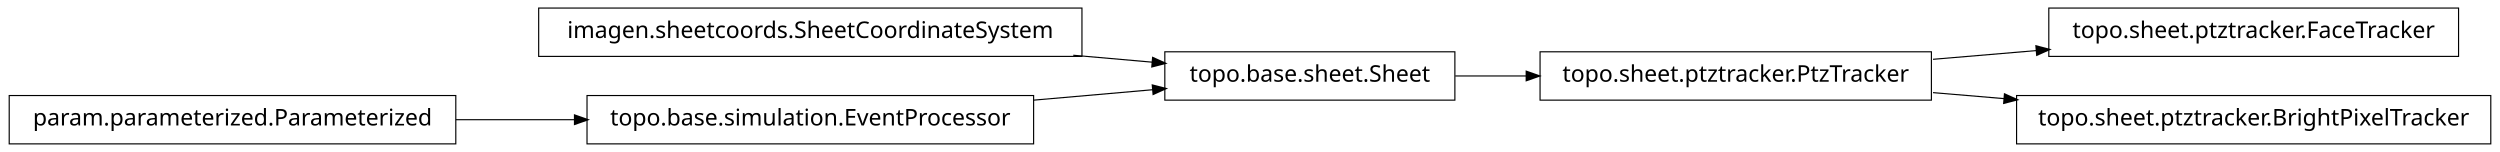
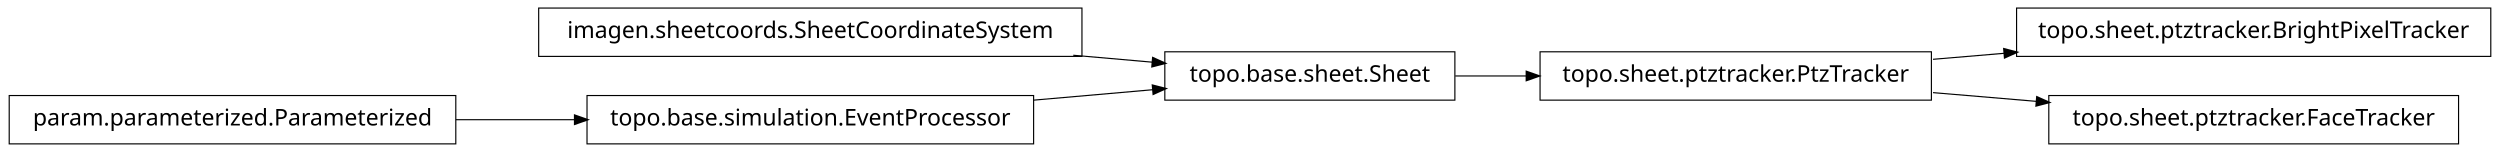
<svg xmlns="http://www.w3.org/2000/svg" width="1086pt" height="66pt" viewBox="0.00 0.00 1086.00 66.00">
  <g id="graph1" class="graph" transform="scale(1 1) rotate(0) translate(4 62)">
    <polygon fill="white" stroke="white" points="-4,5 -4,-62 1083,-62 1083,5 -4,5" />
    <g id="node1" class="node">
-       <polygon fill="none" stroke="black" stroke-width="0.5" points="1064,-58.5 886,-58.5 886,-37.5 1064,-37.5 1064,-58.5" />
-       <text text-anchor="middle" x="975" y="-45.5" font-family="Vera" font-size="10.00">topo.sheet.ptztracker.FaceTracker</text>
+       <polygon fill="none" stroke="black" stroke-width="0.5" points="445,-20.5 251,-20.5 251,0.5 445,0.5 445,-20.5" />
+       <text text-anchor="middle" x="348" y="-7.5" font-family="Vera" font-size="10.00">topo.base.simulation.EventProcessor</text>
+     </g>
+     <g id="node8" class="node">
+       <polygon fill="none" stroke="black" stroke-width="0.5" points="628,-39.5 502,-39.5 502,-18.5 628,-18.5 628,-39.5" />
+       <text text-anchor="middle" x="565" y="-26.5" font-family="Vera" font-size="10.00">topo.base.sheet.Sheet</text>
+     </g>
+     <g id="edge6" class="edge">
+       <path fill="none" stroke="black" stroke-width="0.5" d="M445.075,-18.5C462.563,-20.031 480.451,-21.597 496.895,-23.037" />
+       <polygon fill="black" stroke="black" points="496.816,-24.787 501.95,-23.48 497.122,-21.3 496.816,-24.787" />
    </g>
    <g id="node2" class="node">
-       <polygon fill="none" stroke="black" stroke-width="0.5" points="835,-39.5 665,-39.5 665,-18.5 835,-18.5 835,-39.5" />
-       <text text-anchor="middle" x="750" y="-26.5" font-family="Vera" font-size="10.00">topo.sheet.ptztracker.PtzTracker</text>
+       <polygon fill="none" stroke="black" stroke-width="0.5" points="194,-20.5 5.68434e-14,-20.5 0,0.5 194,0.5 194,-20.5" />
+       <text text-anchor="middle" x="97" y="-7.5" font-family="Vera" font-size="10.00">param.parameterized.Parameterized</text>
    </g>
    <g id="edge2" class="edge">
-       <path fill="none" stroke="black" stroke-width="0.5" d="M835.705,-36.237C850.433,-37.481 865.811,-38.78 880.749,-40.041" />
-       <polygon fill="black" stroke="black" points="880.667,-41.79 885.796,-40.467 880.961,-38.303 880.667,-41.79" />
-     </g>
-     <g id="node5" class="node">
-       <polygon fill="none" stroke="black" stroke-width="0.5" points="1078,-20.5 872,-20.5 872,0.5 1078,0.5 1078,-20.5" />
-       <text text-anchor="middle" x="975" y="-7.5" font-family="Vera" font-size="10.00">topo.sheet.ptztracker.BrightPixelTracker</text>
-     </g>
-     <g id="edge4" class="edge">
-       <path fill="none" stroke="black" stroke-width="0.5" d="M835.705,-21.763C845.844,-20.907 856.291,-20.024 866.69,-19.146" />
-       <polygon fill="black" stroke="black" points="866.955,-20.88 871.79,-18.715 866.66,-17.392 866.955,-20.88" />
+       <path fill="none" stroke="black" stroke-width="0.5" d="M194.043,-10C210.921,-10 228.523,-10 245.54,-10" />
+       <polygon fill="black" stroke="black" points="245.801,-11.75 250.801,-10 245.801,-8.25 245.801,-11.75" />
    </g>
    <g id="node4" class="node">
      <polygon fill="none" stroke="black" stroke-width="0.5" points="466,-58.5 230,-58.5 230,-37.5 466,-37.5 466,-58.5" />
      <text text-anchor="middle" x="348" y="-45.5" font-family="Vera" font-size="10.00">imagen.sheetcoords.SheetCoordinateSystem</text>
    </g>
-     <g id="node10" class="node">
-       <polygon fill="none" stroke="black" stroke-width="0.5" points="628,-39.5 502,-39.5 502,-18.5 628,-18.5 628,-39.5" />
-       <text text-anchor="middle" x="565" y="-26.5" font-family="Vera" font-size="10.00">topo.base.sheet.Sheet</text>
-     </g>
-     <g id="edge12" class="edge">
+     <g id="edge8" class="edge">
      <path fill="none" stroke="black" stroke-width="0.5" d="M462.219,-37.999C473.996,-36.968 485.682,-35.945 496.721,-34.978" />
      <polygon fill="black" stroke="black" points="496.918,-36.718 501.746,-34.538 496.612,-33.231 496.918,-36.718" />
    </g>
-     <g id="node7" class="node">
-       <polygon fill="none" stroke="black" stroke-width="0.5" points="445,-20.5 251,-20.5 251,0.5 445,0.5 445,-20.5" />
-       <text text-anchor="middle" x="348" y="-7.5" font-family="Vera" font-size="10.00">topo.base.simulation.EventProcessor</text>
+     <g id="node5" class="node">
+       <polygon fill="none" stroke="black" stroke-width="0.5" points="1078,-58.5 872,-58.5 872,-37.5 1078,-37.5 1078,-58.5" />
+       <text text-anchor="middle" x="975" y="-45.5" font-family="Vera" font-size="10.00">topo.sheet.ptztracker.BrightPixelTracker</text>
+     </g>
+     <g id="node6" class="node">
+       <polygon fill="none" stroke="black" stroke-width="0.5" points="835,-39.5 665,-39.5 665,-18.5 835,-18.5 835,-39.5" />
+       <text text-anchor="middle" x="750" y="-26.5" font-family="Vera" font-size="10.00">topo.sheet.ptztracker.PtzTracker</text>
+     </g>
+     <g id="edge4" class="edge">
+       <path fill="none" stroke="black" stroke-width="0.5" d="M835.705,-36.237C845.844,-37.093 856.291,-37.976 866.69,-38.854" />
+       <polygon fill="black" stroke="black" points="866.66,-40.608 871.79,-39.285 866.955,-37.12 866.66,-40.608" />
+     </g>
+     <g id="node12" class="node">
+       <polygon fill="none" stroke="black" stroke-width="0.5" points="1064,-20.5 886,-20.5 886,0.5 1064,0.5 1064,-20.5" />
+       <text text-anchor="middle" x="975" y="-7.5" font-family="Vera" font-size="10.00">topo.sheet.ptztracker.FaceTracker</text>
+     </g>
+     <g id="edge12" class="edge">
+       <path fill="none" stroke="black" stroke-width="0.5" d="M835.705,-21.763C850.433,-20.519 865.811,-19.22 880.749,-17.959" />
+       <polygon fill="black" stroke="black" points="880.961,-19.697 885.796,-17.533 880.667,-16.21 880.961,-19.697" />
    </g>
    <g id="edge10" class="edge">
-       <path fill="none" stroke="black" stroke-width="0.5" d="M445.075,-18.5C462.563,-20.031 480.451,-21.597 496.895,-23.037" />
-       <polygon fill="black" stroke="black" points="496.816,-24.787 501.95,-23.48 497.122,-21.3 496.816,-24.787" />
-     </g>
-     <g id="node8" class="node">
-       <polygon fill="none" stroke="black" stroke-width="0.5" points="194,-20.5 5.68434e-14,-20.5 0,0.5 194,0.5 194,-20.5" />
-       <text text-anchor="middle" x="97" y="-7.5" font-family="Vera" font-size="10.00">param.parameterized.Parameterized</text>
-     </g>
-     <g id="edge6" class="edge">
-       <path fill="none" stroke="black" stroke-width="0.5" d="M194.043,-10C210.921,-10 228.523,-10 245.54,-10" />
-       <polygon fill="black" stroke="black" points="245.801,-11.75 250.801,-10 245.801,-8.25 245.801,-11.75" />
-     </g>
-     <g id="edge8" class="edge">
      <path fill="none" stroke="black" stroke-width="0.5" d="M628.149,-29C638.134,-29 648.628,-29 659.095,-29" />
      <polygon fill="black" stroke="black" points="659.228,-30.75 664.228,-29 659.228,-27.25 659.228,-30.75" />
    </g>
  </g>
</svg>
